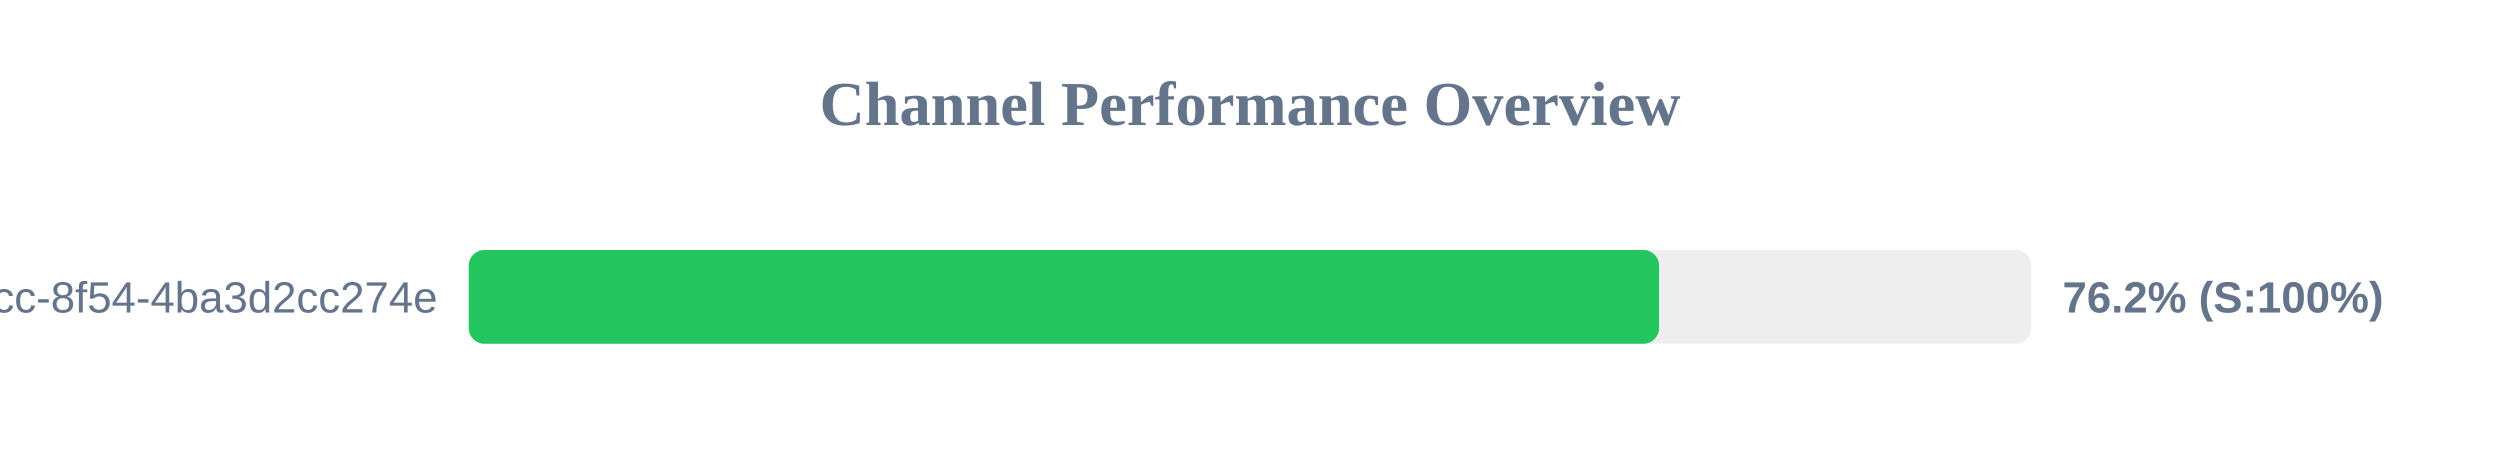
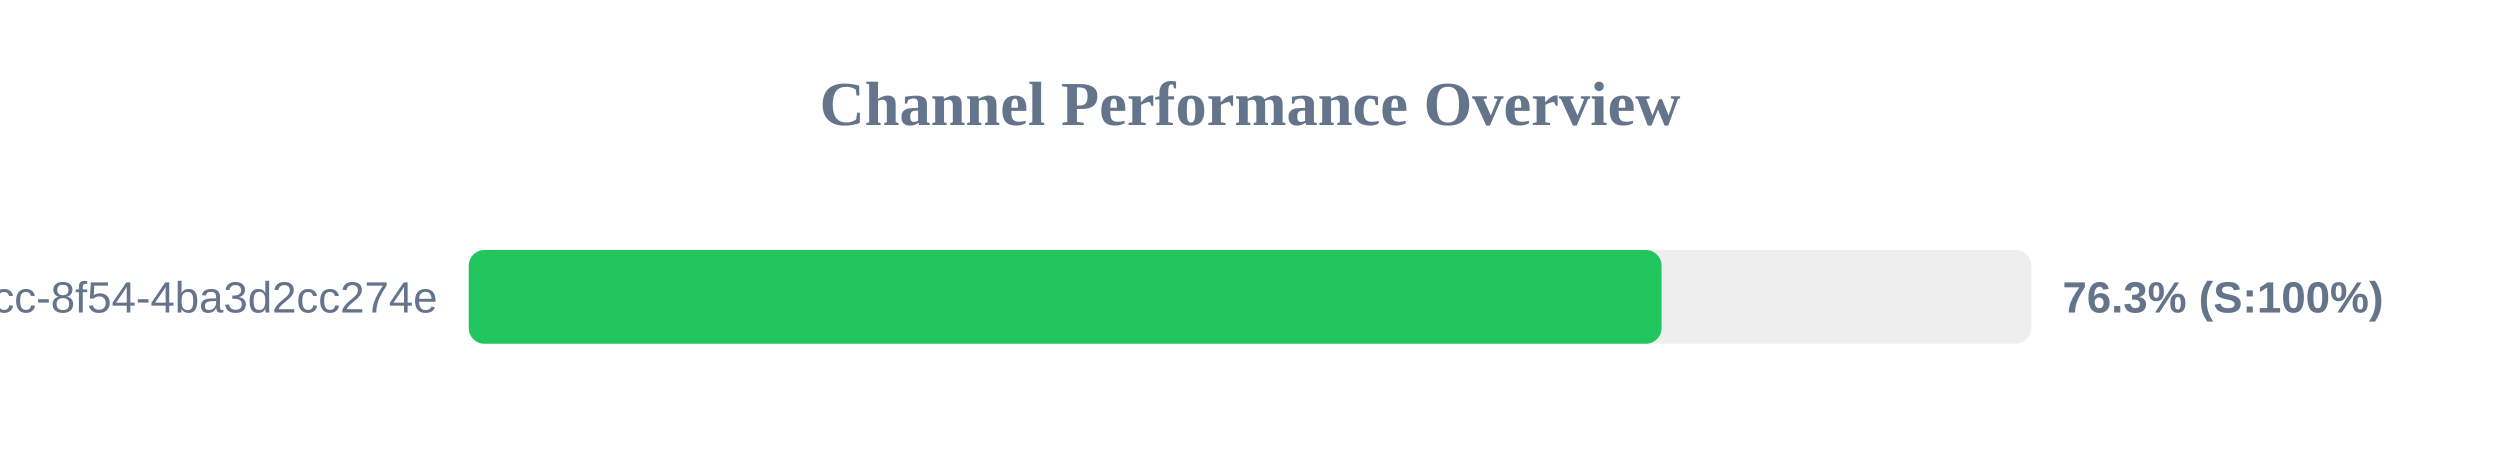
<svg xmlns="http://www.w3.org/2000/svg" width="800" height="150" version="1.1">
  <style>
        .row { font: 14px Arial; fill: #64748b; }
        .score { font: bold 14px Arial; fill: #64748b; }
    </style>
  <text x="400" y="40" text-anchor="middle" font-size="20px" font-weight="bold" fill="#64748b">Channel Performance Overview</text>
  <rect x="150" y="80" width="500" height="30" fill="#eee" rx="5" />
-   <rect x="150" y="80" width="380.9" height="30" fill="#22c55e" rx="5" />
+   <rect x="150" y="80" width="381.7" height="30" fill="#22c55e" rx="5" />
  <text x="140" y="100" text-anchor="end" class="row">?uuid=45cc0b3a-0adb-4dcc-8f54-4ba3d2cc274e</text>
-   <text x="660" y="100" text-anchor="start" class="score">76.2% (S:100%)</text>
+   <text x="660" y="100" text-anchor="start" class="score">76.3% (S:100%)</text>
</svg>
